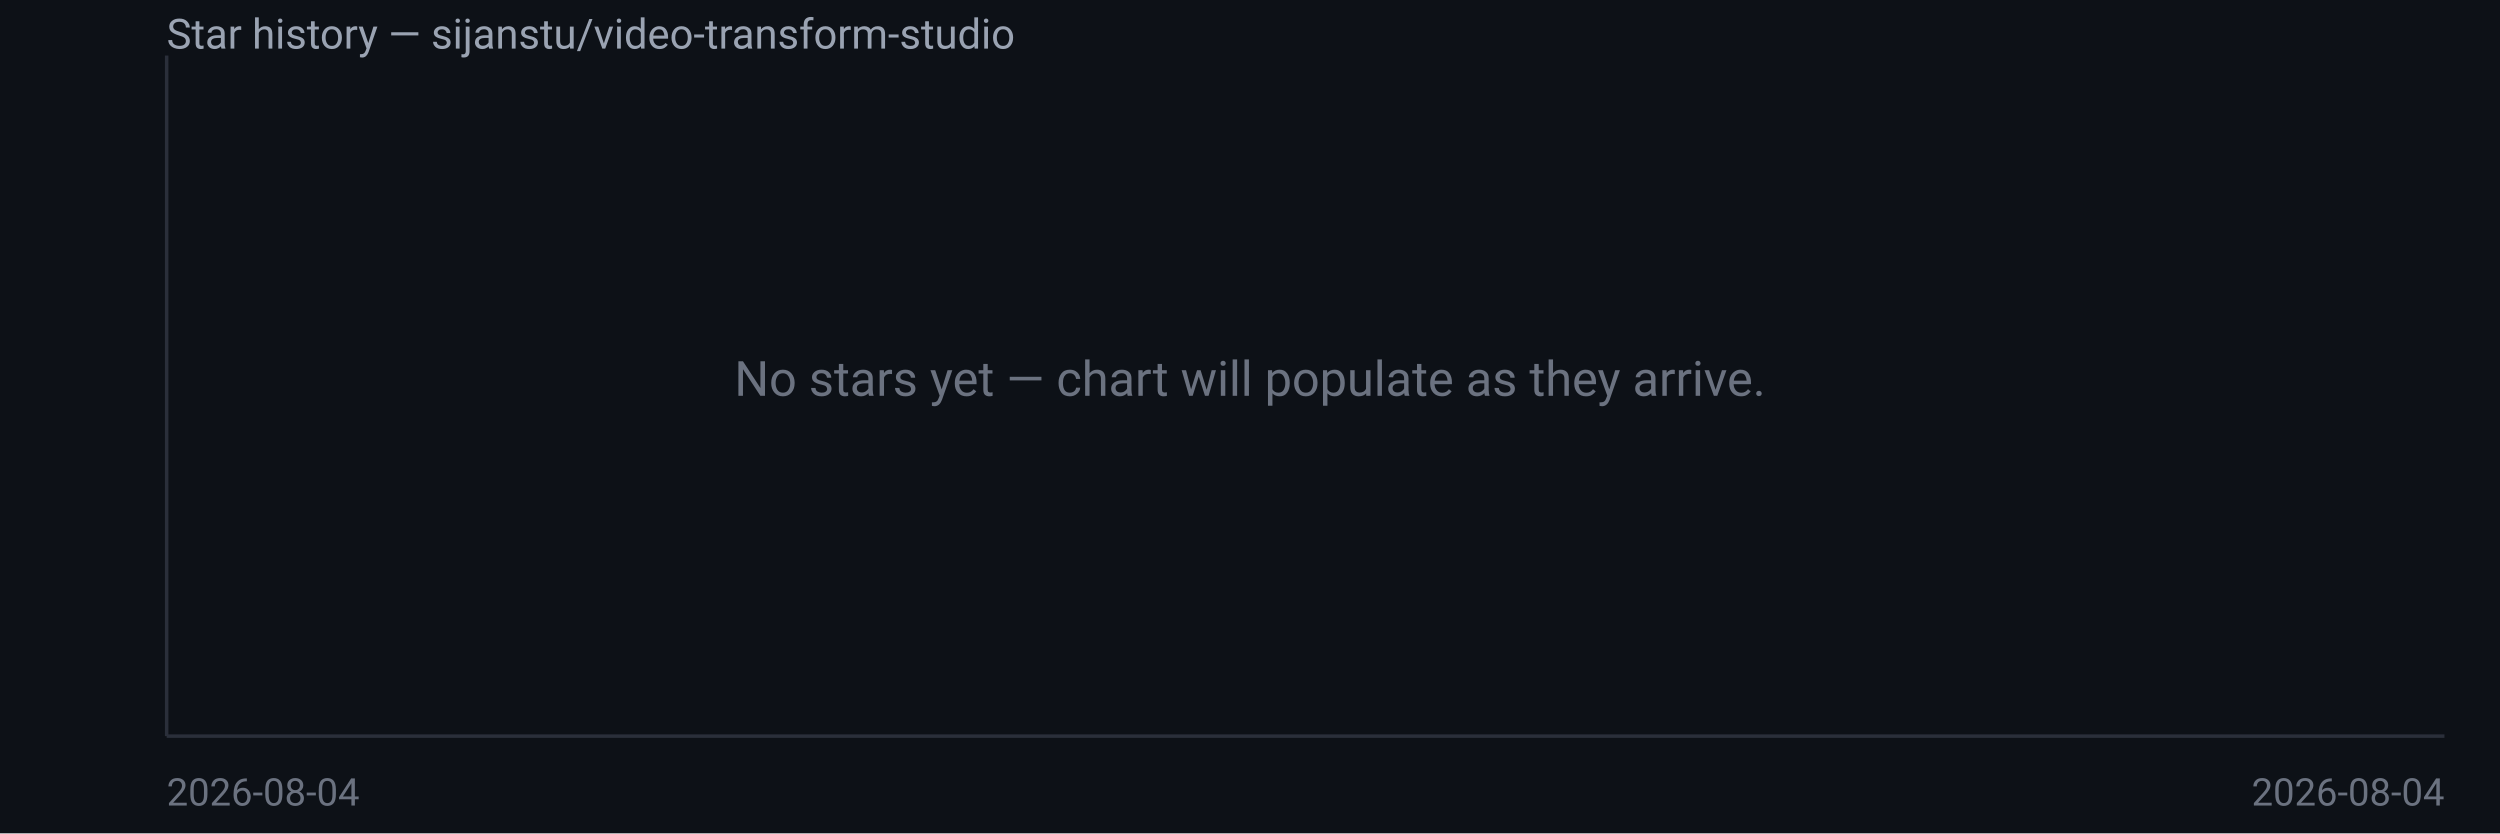
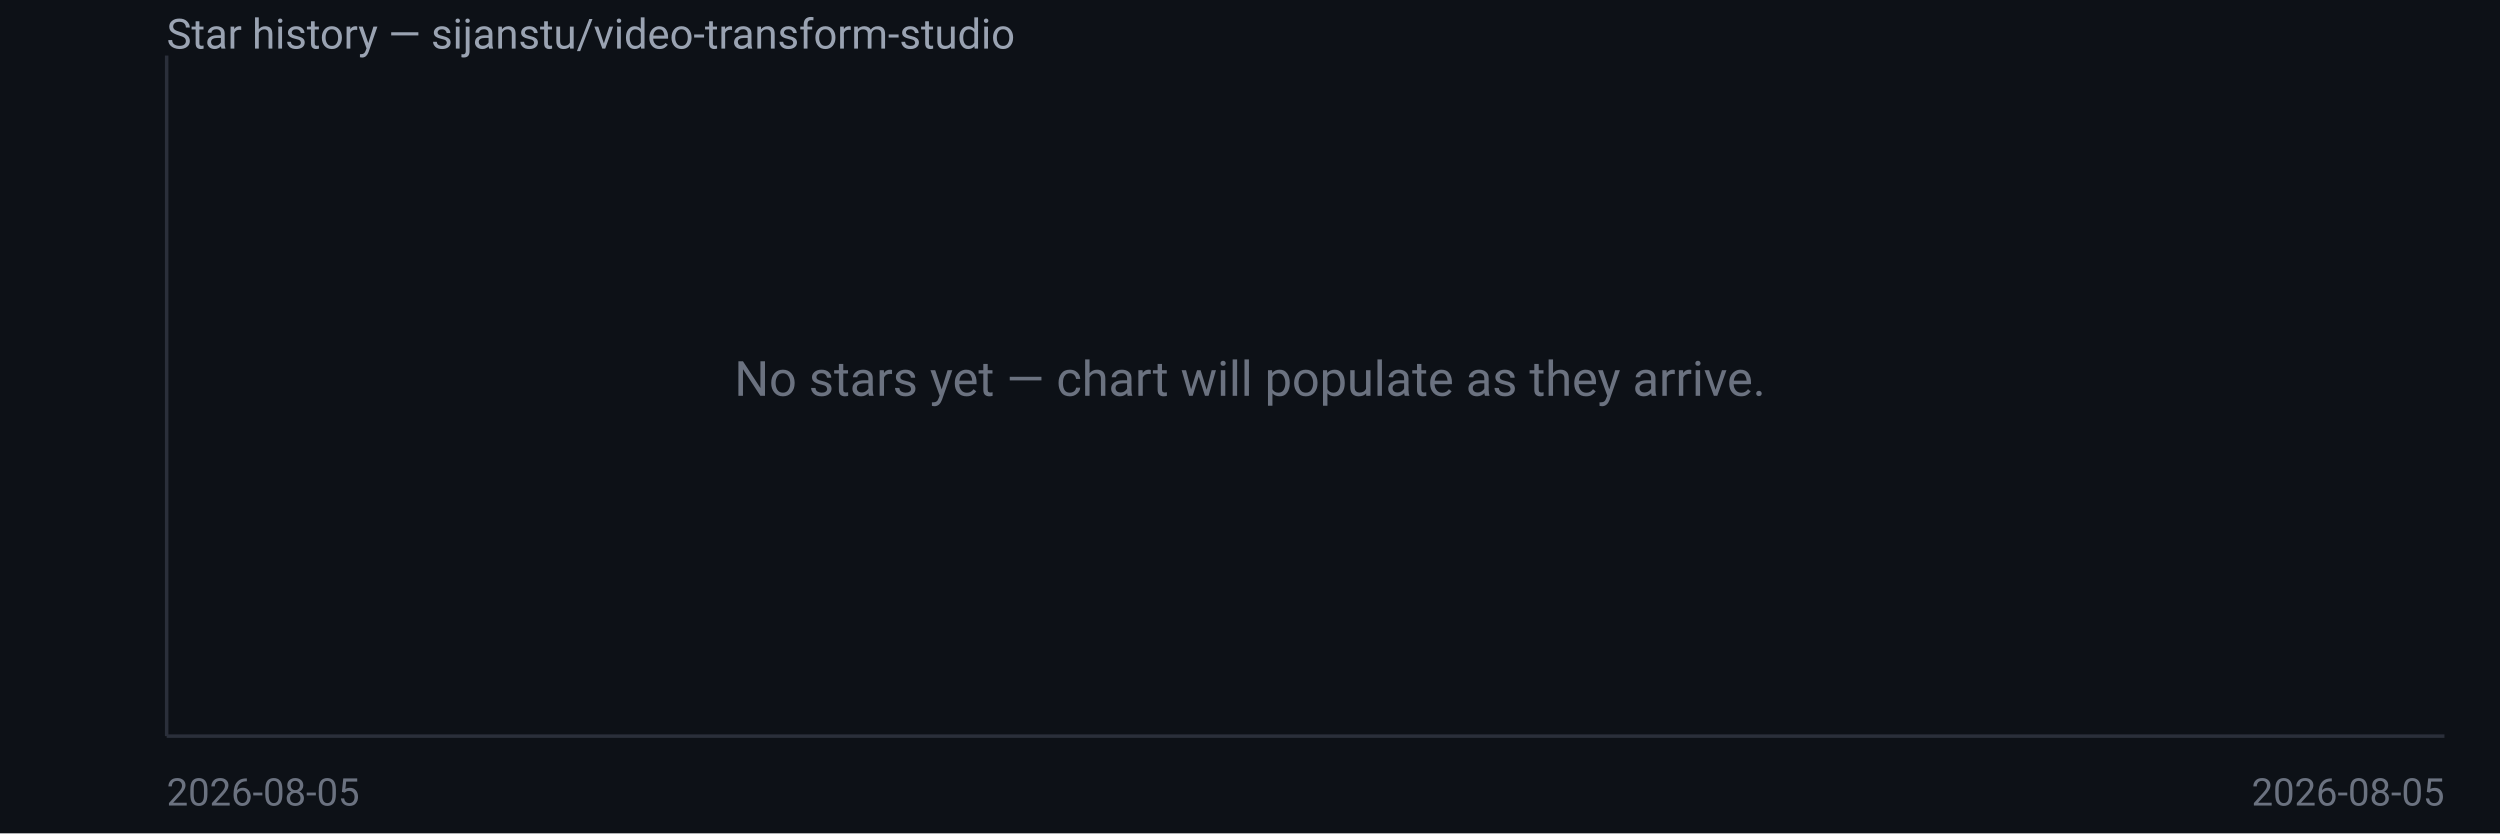
<svg xmlns="http://www.w3.org/2000/svg" width="720" height="240" viewBox="0 0 720 240" font-family="system-ui,Segoe UI,Roboto,sans-serif">
  <rect width="720" height="240" fill="#0d1117" />
  <text x="48" y="14" fill="#9aa3b2" font-size="12">Star history — sijanstu/video-transform-studio</text>
  <line x1="48" y1="16" x2="48" y2="212" stroke="#2a2f3a" />
  <line x1="48" y1="212" x2="704" y2="212" stroke="#2a2f3a" />
  <text x="360.0" y="114.0" fill="#6b7280" font-size="14" text-anchor="middle">No stars yet — chart will populate as they arrive.</text>
-   <text x="48" y="232" fill="#6b7280" font-size="11">2026-08-04</text>
-   <text x="704" y="232" fill="#6b7280" font-size="11" text-anchor="end">2026-08-04</text>
+   <text x="48" y="232" fill="#6b7280" font-size="11">2026-08-05</text>
+   <text x="704" y="232" fill="#6b7280" font-size="11" text-anchor="end">2026-08-05</text>
</svg>
